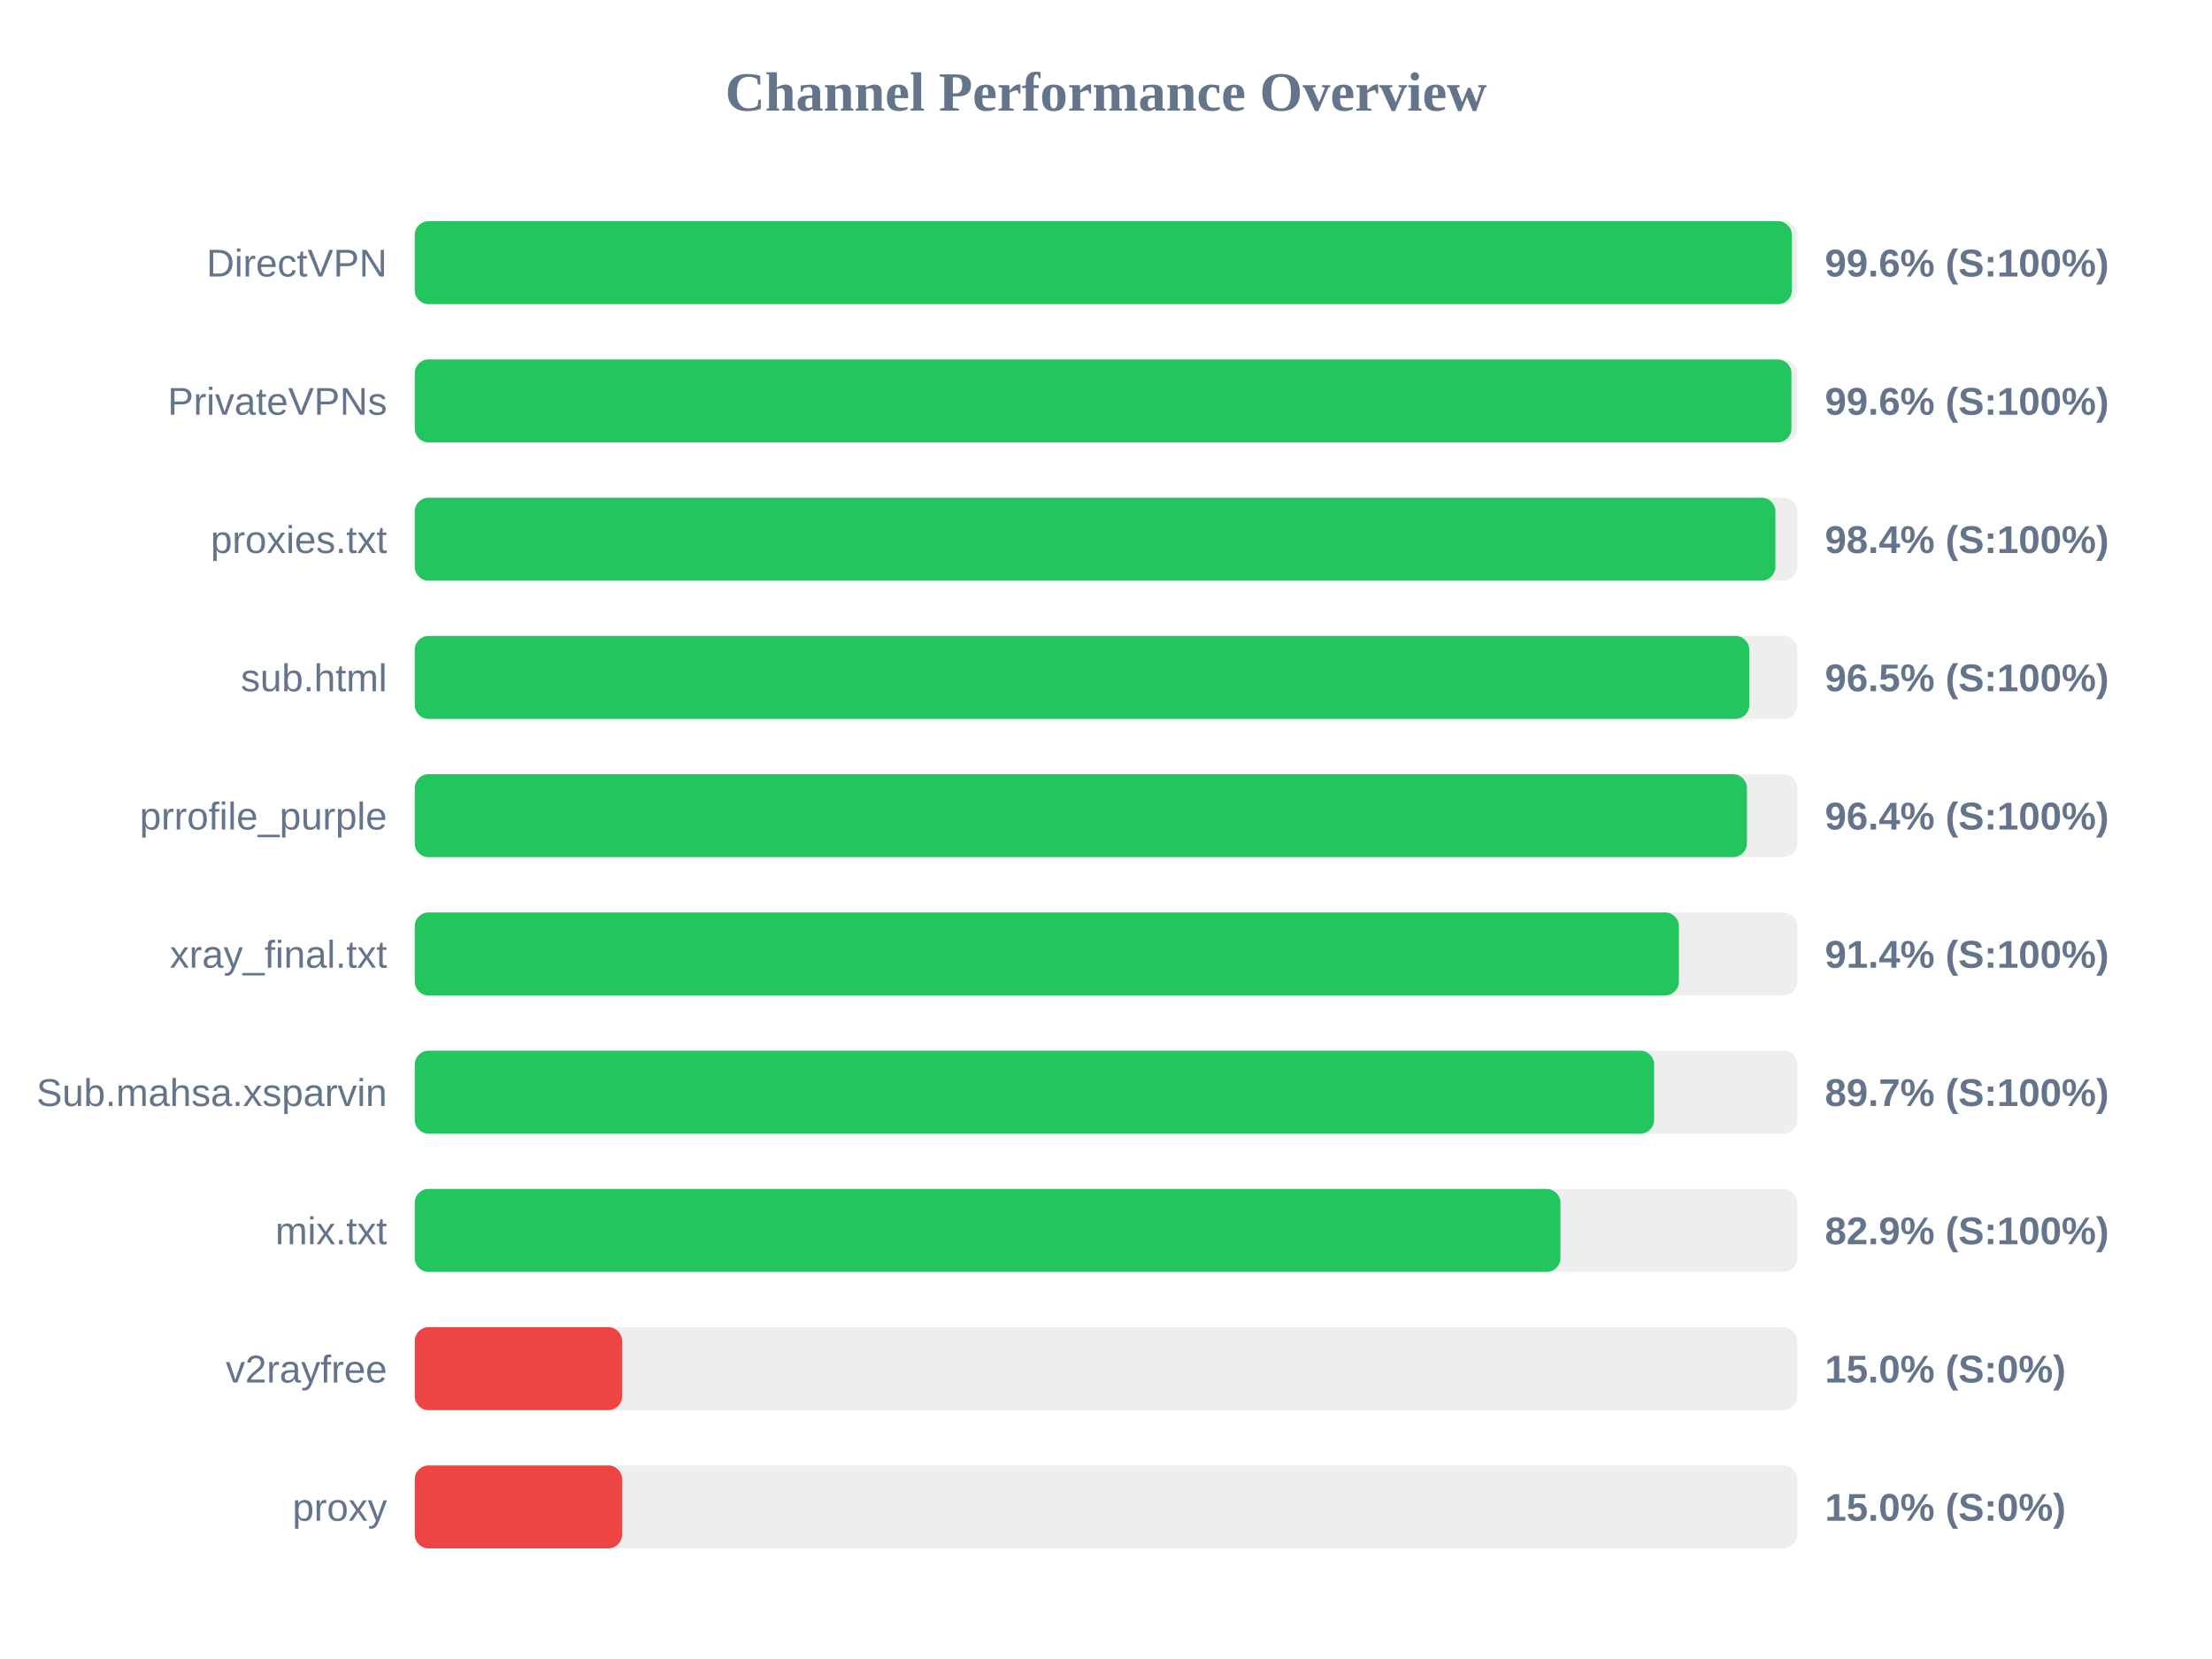
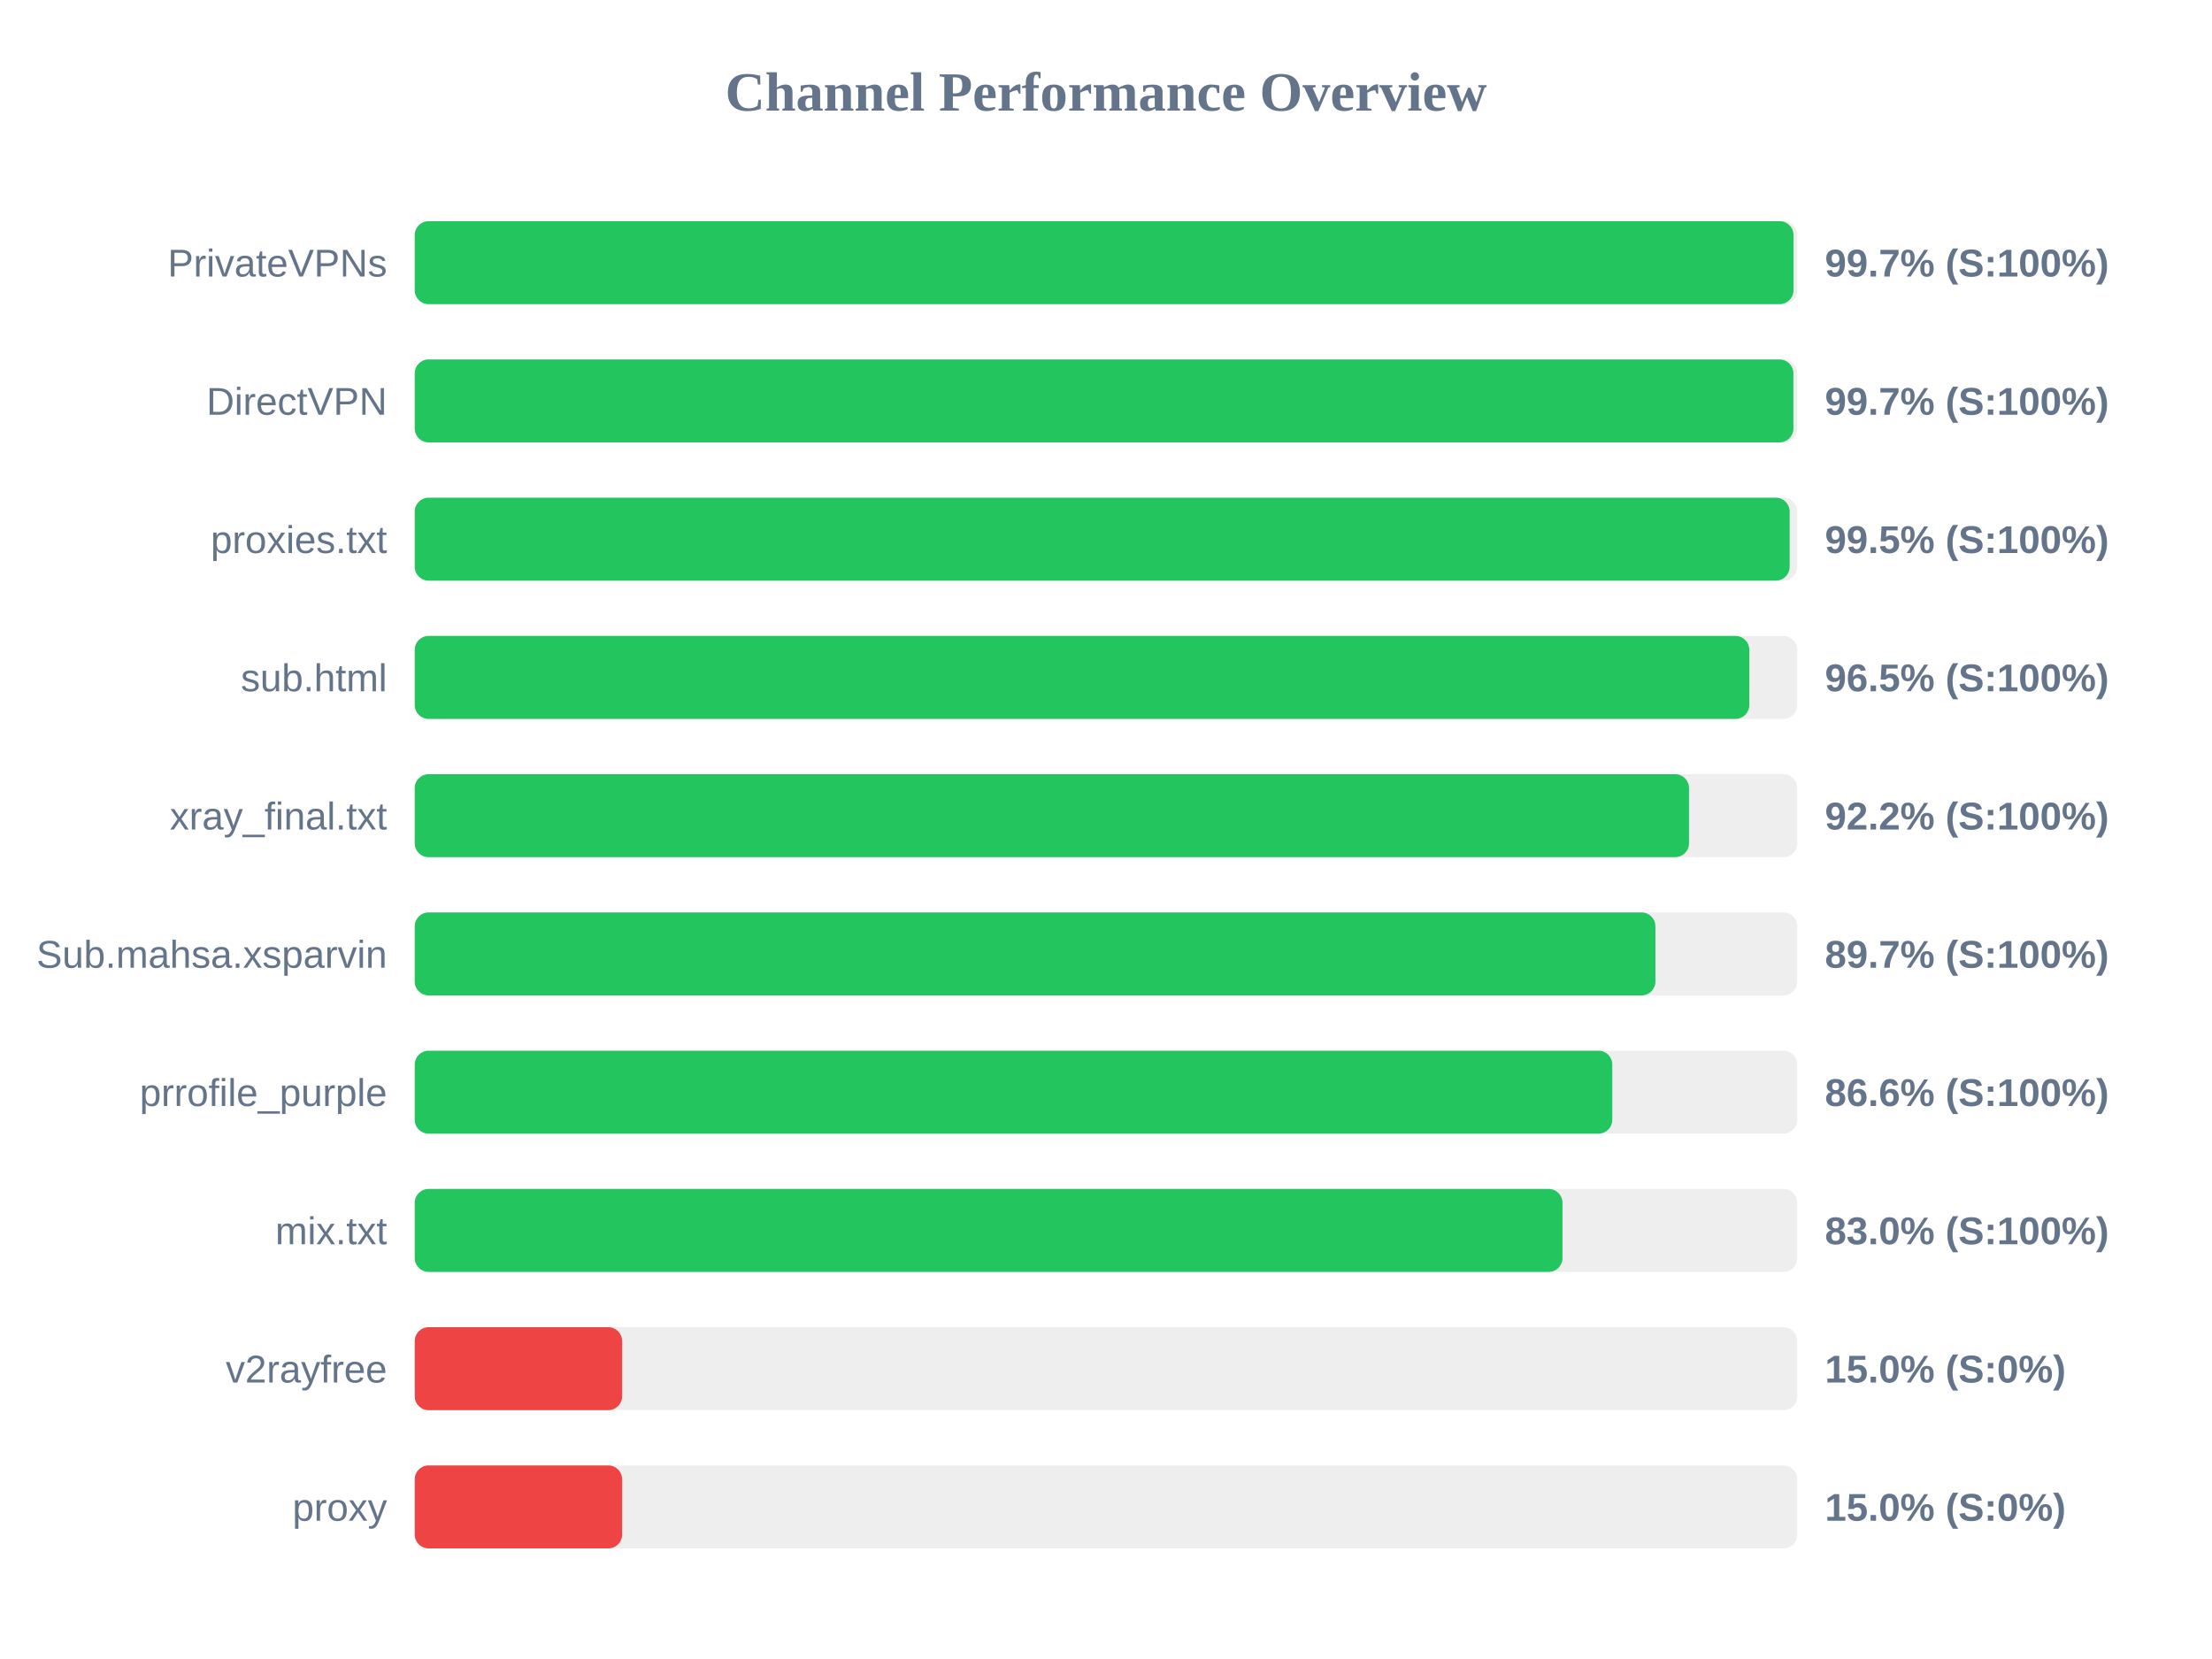
<svg xmlns="http://www.w3.org/2000/svg" width="800" height="600" version="1.1">
  <style>
        .row { font: 14px Arial; fill: #64748b; }
        .score { font: bold 14px Arial; fill: #64748b; }
    </style>
  <text x="400" y="40" text-anchor="middle" font-size="20px" font-weight="bold" fill="#64748b">Channel Performance Overview</text>
  <rect x="150" y="80" width="500" height="30" fill="#eee" rx="5" />
-   <rect x="150" y="80" width="498.05" height="30" fill="#22c55e" rx="5" />
-   <text x="140" y="100" text-anchor="end" class="row">DirectVPN</text>
-   <text x="660" y="100" text-anchor="start" class="score">99.6% (S:100%)</text>
+   <rect x="150" y="80" width="498.65" height="30" fill="#22c55e" rx="5" />
+   <text x="140" y="100" text-anchor="end" class="row">PrivateVPNs</text>
+   <text x="660" y="100" text-anchor="start" class="score">99.7% (S:100%)</text>
  <rect x="150" y="130" width="500" height="30" fill="#eee" rx="5" />
-   <rect x="150" y="130" width="497.9" height="30" fill="#22c55e" rx="5" />
-   <text x="140" y="150" text-anchor="end" class="row">PrivateVPNs</text>
-   <text x="660" y="150" text-anchor="start" class="score">99.6% (S:100%)</text>
+   <rect x="150" y="130" width="498.6" height="30" fill="#22c55e" rx="5" />
+   <text x="140" y="150" text-anchor="end" class="row">DirectVPN</text>
+   <text x="660" y="150" text-anchor="start" class="score">99.7% (S:100%)</text>
  <rect x="150" y="180" width="500" height="30" fill="#eee" rx="5" />
-   <rect x="150" y="180" width="492.1" height="30" fill="#22c55e" rx="5" />
+   <rect x="150" y="180" width="497.25" height="30" fill="#22c55e" rx="5" />
  <text x="140" y="200" text-anchor="end" class="row">proxies.txt</text>
-   <text x="660" y="200" text-anchor="start" class="score">98.4% (S:100%)</text>
+   <text x="660" y="200" text-anchor="start" class="score">99.5% (S:100%)</text>
  <rect x="150" y="230" width="500" height="30" fill="#eee" rx="5" />
  <rect x="150" y="230" width="482.65" height="30" fill="#22c55e" rx="5" />
  <text x="140" y="250" text-anchor="end" class="row">sub.html</text>
  <text x="660" y="250" text-anchor="start" class="score">96.5% (S:100%)</text>
  <rect x="150" y="280" width="500" height="30" fill="#eee" rx="5" />
-   <rect x="150" y="280" width="481.8" height="30" fill="#22c55e" rx="5" />
-   <text x="140" y="300" text-anchor="end" class="row">prrofile_purple</text>
-   <text x="660" y="300" text-anchor="start" class="score">96.4% (S:100%)</text>
+   <rect x="150" y="280" width="460.85" height="30" fill="#22c55e" rx="5" />
+   <text x="140" y="300" text-anchor="end" class="row">xray_final.txt</text>
+   <text x="660" y="300" text-anchor="start" class="score">92.2% (S:100%)</text>
  <rect x="150" y="330" width="500" height="30" fill="#eee" rx="5" />
-   <rect x="150" y="330" width="457.2" height="30" fill="#22c55e" rx="5" />
-   <text x="140" y="350" text-anchor="end" class="row">xray_final.txt</text>
-   <text x="660" y="350" text-anchor="start" class="score">91.4% (S:100%)</text>
+   <rect x="150" y="330" width="448.7" height="30" fill="#22c55e" rx="5" />
+   <text x="140" y="350" text-anchor="end" class="row">Sub.mahsa.xsparvin</text>
+   <text x="660" y="350" text-anchor="start" class="score">89.7% (S:100%)</text>
  <rect x="150" y="380" width="500" height="30" fill="#eee" rx="5" />
-   <rect x="150" y="380" width="448.25" height="30" fill="#22c55e" rx="5" />
-   <text x="140" y="400" text-anchor="end" class="row">Sub.mahsa.xsparvin</text>
-   <text x="660" y="400" text-anchor="start" class="score">89.7% (S:100%)</text>
+   <rect x="150" y="380" width="433.1" height="30" fill="#22c55e" rx="5" />
+   <text x="140" y="400" text-anchor="end" class="row">prrofile_purple</text>
+   <text x="660" y="400" text-anchor="start" class="score">86.6% (S:100%)</text>
  <rect x="150" y="430" width="500" height="30" fill="#eee" rx="5" />
-   <rect x="150" y="430" width="414.35" height="30" fill="#22c55e" rx="5" />
+   <rect x="150" y="430" width="415.1" height="30" fill="#22c55e" rx="5" />
  <text x="140" y="450" text-anchor="end" class="row">mix.txt</text>
-   <text x="660" y="450" text-anchor="start" class="score">82.9% (S:100%)</text>
+   <text x="660" y="450" text-anchor="start" class="score">83.0% (S:100%)</text>
  <rect x="150" y="480" width="500" height="30" fill="#eee" rx="5" />
  <rect x="150" y="480" width="75.0" height="30" fill="#ef4444" rx="5" />
  <text x="140" y="500" text-anchor="end" class="row">v2rayfree</text>
  <text x="660" y="500" text-anchor="start" class="score">15.0% (S:0%)</text>
  <rect x="150" y="530" width="500" height="30" fill="#eee" rx="5" />
  <rect x="150" y="530" width="75.0" height="30" fill="#ef4444" rx="5" />
  <text x="140" y="550" text-anchor="end" class="row">proxy</text>
  <text x="660" y="550" text-anchor="start" class="score">15.0% (S:0%)</text>
</svg>
